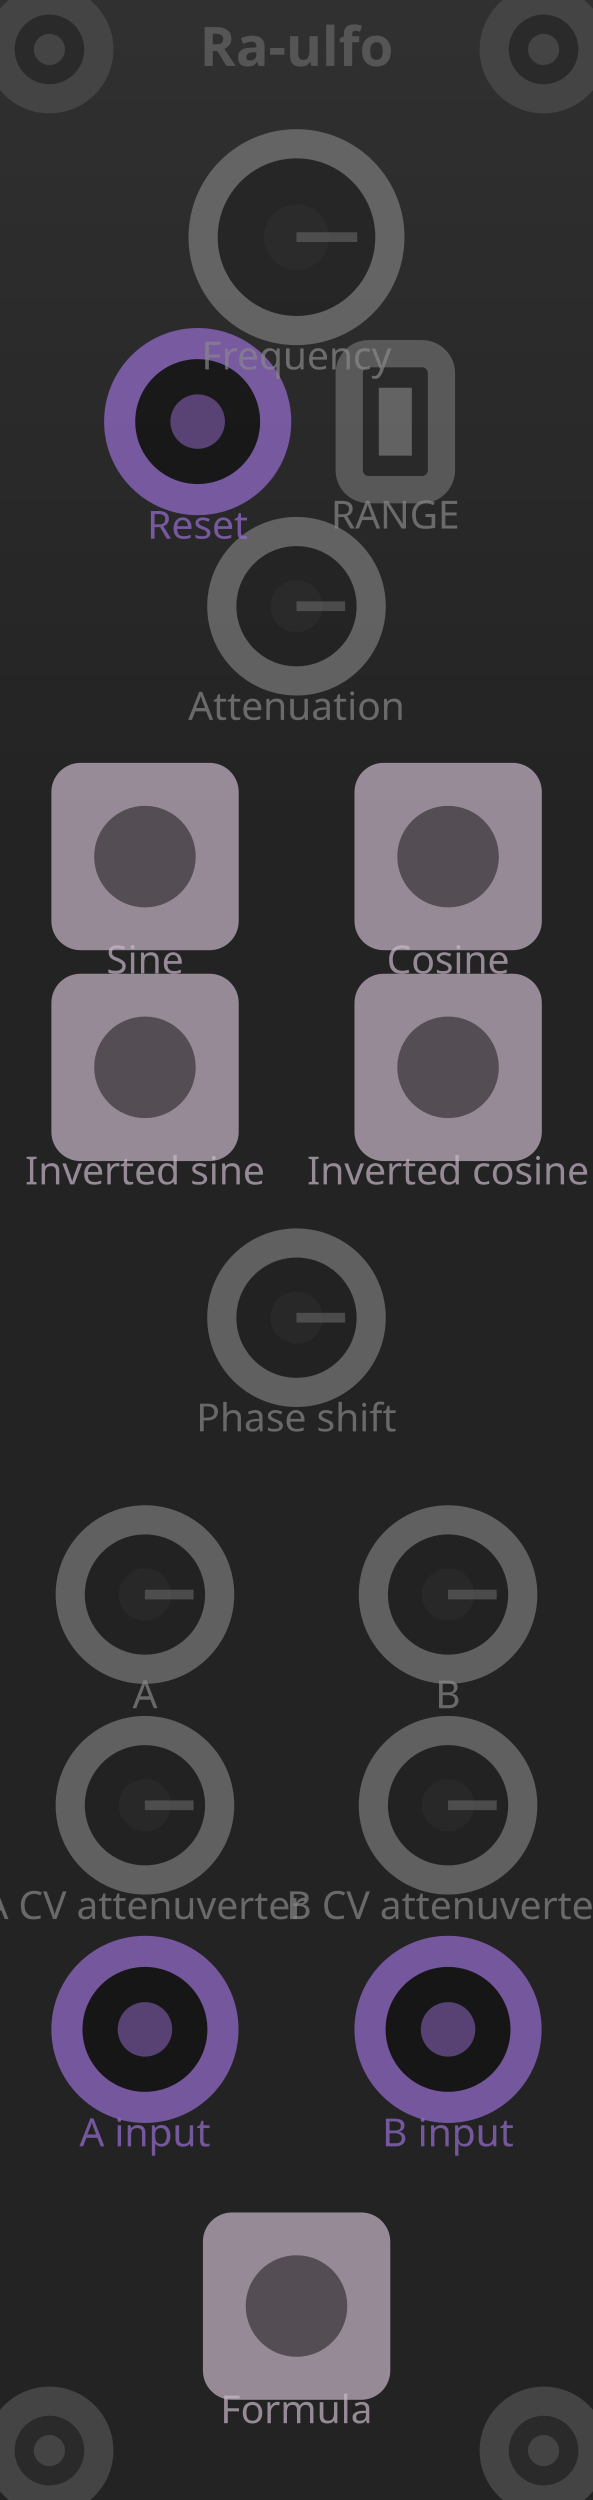
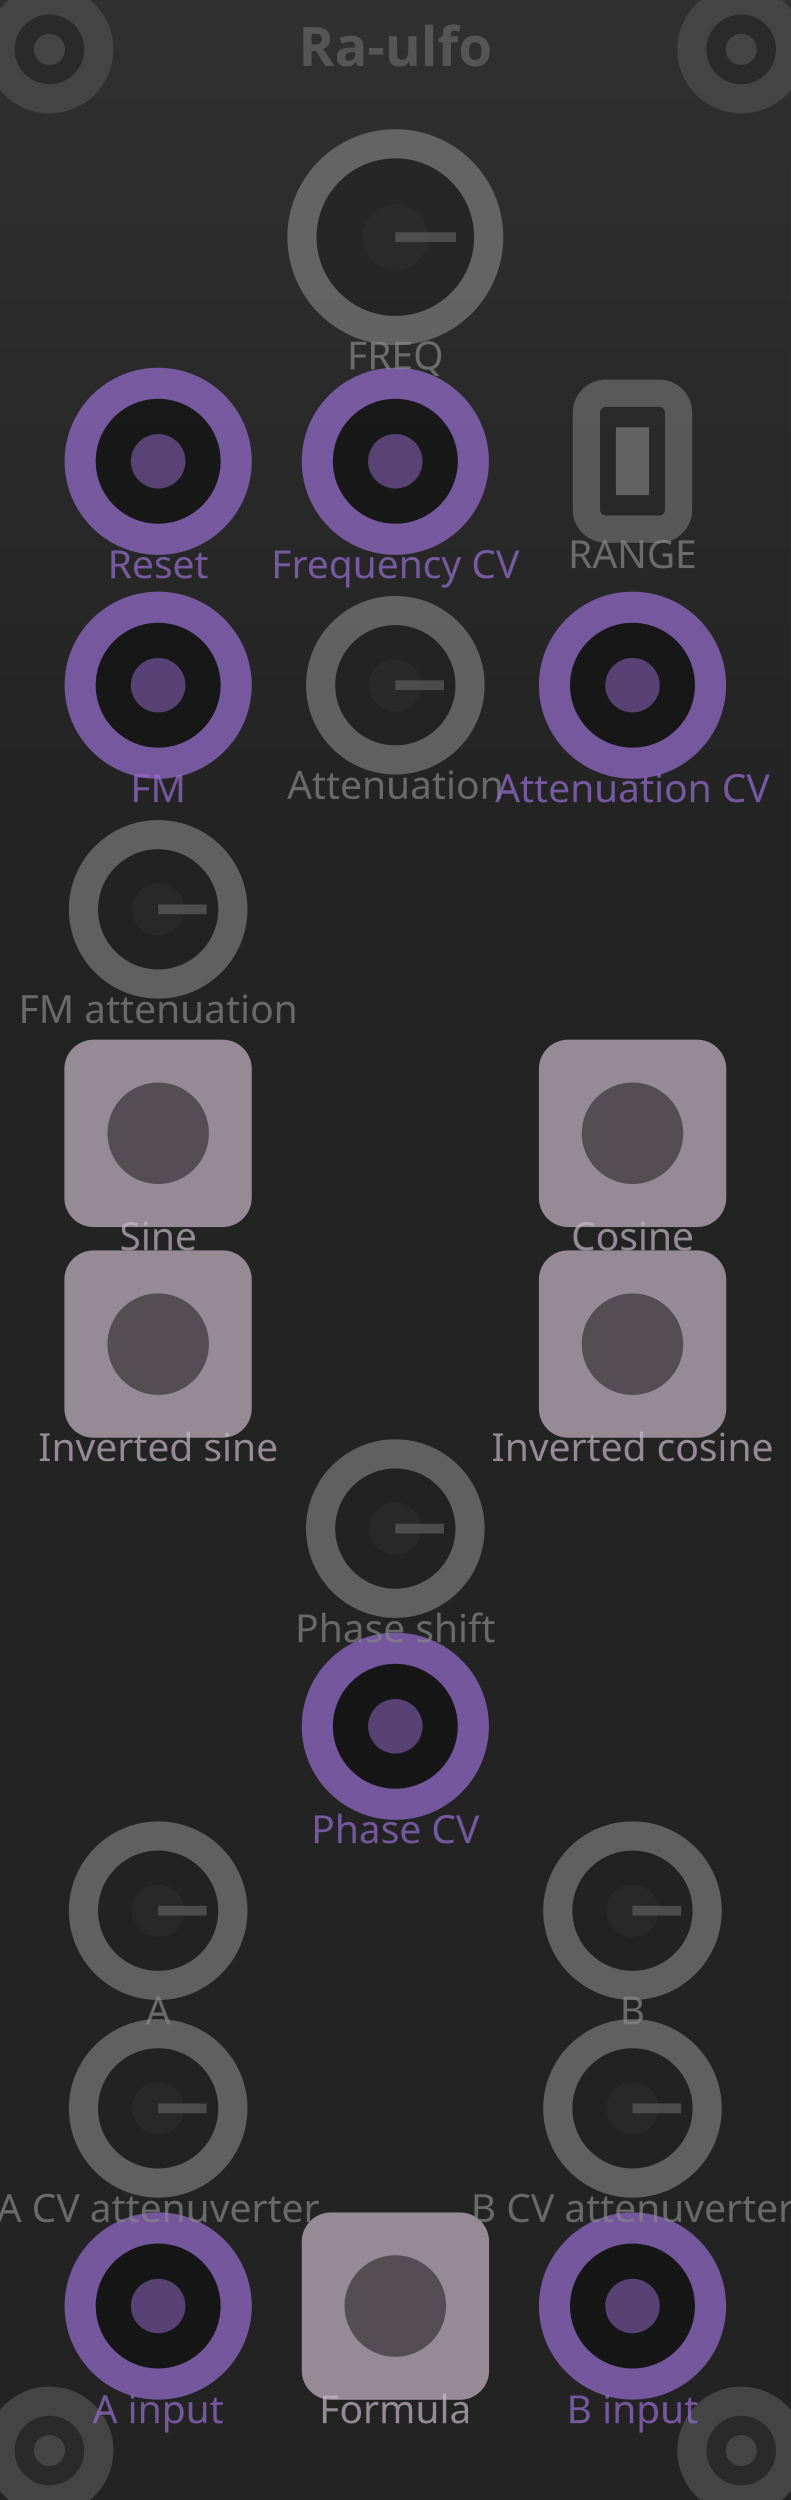
- <svg xmlns="http://www.w3.org/2000/svg" viewBox="0 0 30.48 128.5" width="30.48mm" height="128.5mm">
+ <svg xmlns="http://www.w3.org/2000/svg" viewBox="0 0 40.64 128.5" width="40.64mm" height="128.5mm">
  <g id="layer-background">
-     <rect x="0.3" y="0.3" width="29.88" height="127.9" fill="none" stroke="#333" stroke-width="1.5" />
-     <rect x="0" y="0.000" width="30.48" height="1.295" fill="#303031" />
-     <rect x="0" y="1.285" width="30.48" height="1.295" fill="#303031" />
-     <rect x="0" y="2.570" width="30.48" height="1.295" fill="#2f2f30" />
-     <rect x="0" y="3.855" width="30.48" height="1.295" fill="#2f2f30" />
-     <rect x="0" y="5.140" width="30.48" height="1.295" fill="#2e2e2f" />
-     <rect x="0" y="6.425" width="30.48" height="1.295" fill="#2e2e2f" />
-     <rect x="0" y="7.710" width="30.48" height="1.295" fill="#2e2e2f" />
-     <rect x="0" y="8.995" width="30.48" height="1.295" fill="#2d2d2e" />
-     <rect x="0" y="10.280" width="30.48" height="1.295" fill="#2d2d2e" />
-     <rect x="0" y="11.565" width="30.48" height="1.295" fill="#2c2c2d" />
-     <rect x="0" y="12.850" width="30.48" height="1.295" fill="#2c2c2d" />
-     <rect x="0" y="14.135" width="30.48" height="1.295" fill="#2c2c2d" />
-     <rect x="0" y="15.420" width="30.48" height="1.295" fill="#2b2b2c" />
-     <rect x="0" y="16.705" width="30.48" height="1.295" fill="#2b2b2c" />
-     <rect x="0" y="17.990" width="30.48" height="1.295" fill="#2a2a2b" />
-     <rect x="0" y="19.275" width="30.48" height="1.295" fill="#2a2a2b" />
-     <rect x="0" y="20.560" width="30.48" height="1.295" fill="#2a2a2b" />
-     <rect x="0" y="21.845" width="30.48" height="1.295" fill="#29292a" />
-     <rect x="0" y="23.130" width="30.48" height="1.295" fill="#29292a" />
-     <rect x="0" y="24.415" width="30.48" height="1.295" fill="#29292a" />
-     <rect x="0" y="25.700" width="30.48" height="1.295" fill="#282829" />
-     <rect x="0" y="26.985" width="30.48" height="1.295" fill="#282829" />
-     <rect x="0" y="28.270" width="30.48" height="1.295" fill="#272728" />
-     <rect x="0" y="29.555" width="30.48" height="1.295" fill="#272728" />
-     <rect x="0" y="30.840" width="30.48" height="1.295" fill="#272728" />
-     <rect x="0" y="32.125" width="30.48" height="1.295" fill="#262627" />
-     <rect x="0" y="33.410" width="30.48" height="1.295" fill="#262627" />
-     <rect x="0" y="34.695" width="30.48" height="1.295" fill="#252526" />
-     <rect x="0" y="35.980" width="30.48" height="1.295" fill="#252526" />
-     <rect x="0" y="37.265" width="30.48" height="1.295" fill="#252526" />
-     <rect x="0" y="38.550" width="30.48" height="1.295" fill="#242425" />
-     <rect x="0" y="39.835" width="30.48" height="1.295" fill="#242425" />
-     <rect x="0" y="41.120" width="30.48" height="1.295" fill="#232324" />
-     <rect x="0" y="42.405" width="30.48" height="1.295" fill="#232324" />
-     <rect x="0" y="43.690" width="30.48" height="1.295" fill="#232324" />
-     <rect x="0" y="44.975" width="30.48" height="1.295" fill="#232324" />
-     <rect x="0" y="46.260" width="30.48" height="1.295" fill="#232324" />
-     <rect x="0" y="47.545" width="30.48" height="1.295" fill="#232324" />
-     <rect x="0" y="48.830" width="30.48" height="1.295" fill="#232324" />
-     <rect x="0" y="50.115" width="30.48" height="1.295" fill="#232324" />
-     <rect x="0" y="51.400" width="30.48" height="1.295" fill="#232324" />
-     <rect x="0" y="52.685" width="30.48" height="1.295" fill="#232324" />
-     <rect x="0" y="53.970" width="30.48" height="1.295" fill="#232324" />
-     <rect x="0" y="55.255" width="30.48" height="1.295" fill="#232324" />
-     <rect x="0" y="56.540" width="30.48" height="1.295" fill="#232324" />
-     <rect x="0" y="57.825" width="30.48" height="1.295" fill="#232324" />
-     <rect x="0" y="59.110" width="30.48" height="1.295" fill="#232324" />
-     <rect x="0" y="60.395" width="30.48" height="1.295" fill="#232324" />
-     <rect x="0" y="61.680" width="30.48" height="1.295" fill="#232324" />
-     <rect x="0" y="62.965" width="30.48" height="1.295" fill="#232324" />
-     <rect x="0" y="64.250" width="30.48" height="1.295" fill="#232324" />
-     <rect x="0" y="65.535" width="30.48" height="1.295" fill="#232324" />
-     <rect x="0" y="66.820" width="30.48" height="1.295" fill="#232324" />
-     <rect x="0" y="68.105" width="30.48" height="1.295" fill="#232324" />
-     <rect x="0" y="69.390" width="30.48" height="1.295" fill="#232324" />
-     <rect x="0" y="70.675" width="30.48" height="1.295" fill="#232324" />
-     <rect x="0" y="71.960" width="30.48" height="1.295" fill="#232324" />
-     <rect x="0" y="73.245" width="30.48" height="1.295" fill="#232324" />
-     <rect x="0" y="74.530" width="30.48" height="1.295" fill="#232324" />
-     <rect x="0" y="75.815" width="30.48" height="1.295" fill="#232324" />
-     <rect x="0" y="77.100" width="30.48" height="1.295" fill="#232324" />
-     <rect x="0" y="78.385" width="30.48" height="1.295" fill="#232324" />
-     <rect x="0" y="79.670" width="30.48" height="1.295" fill="#232324" />
-     <rect x="0" y="80.955" width="30.48" height="1.295" fill="#232324" />
-     <rect x="0" y="82.240" width="30.48" height="1.295" fill="#232324" />
-     <rect x="0" y="83.525" width="30.48" height="1.295" fill="#232324" />
-     <rect x="0" y="84.810" width="30.48" height="1.295" fill="#232324" />
-     <rect x="0" y="86.095" width="30.48" height="1.295" fill="#232324" />
-     <rect x="0" y="87.380" width="30.48" height="1.295" fill="#232324" />
-     <rect x="0" y="88.665" width="30.48" height="1.295" fill="#232324" />
-     <rect x="0" y="89.950" width="30.48" height="1.295" fill="#232324" />
-     <rect x="0" y="91.235" width="30.48" height="1.295" fill="#232324" />
-     <rect x="0" y="92.520" width="30.48" height="1.295" fill="#232324" />
-     <rect x="0" y="93.805" width="30.48" height="1.295" fill="#232324" />
-     <rect x="0" y="95.090" width="30.48" height="1.295" fill="#232324" />
-     <rect x="0" y="96.375" width="30.48" height="1.295" fill="#232324" />
-     <rect x="0" y="97.660" width="30.48" height="1.295" fill="#232324" />
-     <rect x="0" y="98.945" width="30.48" height="1.295" fill="#232324" />
-     <rect x="0" y="100.230" width="30.48" height="1.295" fill="#232324" />
-     <rect x="0" y="101.515" width="30.48" height="1.295" fill="#232324" />
-     <rect x="0" y="102.800" width="30.48" height="1.295" fill="#232324" />
-     <rect x="0" y="104.085" width="30.48" height="1.295" fill="#232324" />
-     <rect x="0" y="105.370" width="30.48" height="1.295" fill="#232324" />
-     <rect x="0" y="106.655" width="30.48" height="1.295" fill="#232324" />
-     <rect x="0" y="107.940" width="30.48" height="1.295" fill="#232324" />
-     <rect x="0" y="109.225" width="30.48" height="1.295" fill="#232324" />
-     <rect x="0" y="110.510" width="30.48" height="1.295" fill="#232324" />
-     <rect x="0" y="111.795" width="30.48" height="1.295" fill="#232324" />
-     <rect x="0" y="113.080" width="30.48" height="1.295" fill="#232324" />
-     <rect x="0" y="114.365" width="30.48" height="1.295" fill="#232324" />
-     <rect x="0" y="115.650" width="30.48" height="1.295" fill="#232324" />
-     <rect x="0" y="116.935" width="30.48" height="1.295" fill="#232324" />
-     <rect x="0" y="118.220" width="30.48" height="1.295" fill="#232324" />
-     <rect x="0" y="119.505" width="30.48" height="1.295" fill="#232324" />
-     <rect x="0" y="120.790" width="30.48" height="1.295" fill="#232324" />
-     <rect x="0" y="122.075" width="30.48" height="1.295" fill="#232324" />
-     <rect x="0" y="123.360" width="30.48" height="1.295" fill="#232324" />
-     <rect x="0" y="124.645" width="30.48" height="1.295" fill="#232324" />
-     <rect x="0" y="125.930" width="30.48" height="1.295" fill="#232324" />
-     <rect x="0" y="127.215" width="30.48" height="1.295" fill="#232324" />
+     <rect x="0.3" y="0.3" width="40.04" height="127.9" fill="none" stroke="#333" stroke-width="1.5" />
+     <rect x="0" y="0.000" width="40.64" height="1.295" fill="#303031" />
+     <rect x="0" y="1.285" width="40.64" height="1.295" fill="#303031" />
+     <rect x="0" y="2.570" width="40.64" height="1.295" fill="#2f2f30" />
+     <rect x="0" y="3.855" width="40.64" height="1.295" fill="#2f2f30" />
+     <rect x="0" y="5.140" width="40.64" height="1.295" fill="#2e2e2f" />
+     <rect x="0" y="6.425" width="40.64" height="1.295" fill="#2e2e2f" />
+     <rect x="0" y="7.710" width="40.64" height="1.295" fill="#2e2e2f" />
+     <rect x="0" y="8.995" width="40.64" height="1.295" fill="#2d2d2e" />
+     <rect x="0" y="10.280" width="40.64" height="1.295" fill="#2d2d2e" />
+     <rect x="0" y="11.565" width="40.64" height="1.295" fill="#2c2c2d" />
+     <rect x="0" y="12.850" width="40.64" height="1.295" fill="#2c2c2d" />
+     <rect x="0" y="14.135" width="40.64" height="1.295" fill="#2c2c2d" />
+     <rect x="0" y="15.420" width="40.64" height="1.295" fill="#2b2b2c" />
+     <rect x="0" y="16.705" width="40.64" height="1.295" fill="#2b2b2c" />
+     <rect x="0" y="17.990" width="40.64" height="1.295" fill="#2a2a2b" />
+     <rect x="0" y="19.275" width="40.64" height="1.295" fill="#2a2a2b" />
+     <rect x="0" y="20.560" width="40.64" height="1.295" fill="#2a2a2b" />
+     <rect x="0" y="21.845" width="40.64" height="1.295" fill="#29292a" />
+     <rect x="0" y="23.130" width="40.64" height="1.295" fill="#29292a" />
+     <rect x="0" y="24.415" width="40.64" height="1.295" fill="#29292a" />
+     <rect x="0" y="25.700" width="40.64" height="1.295" fill="#282829" />
+     <rect x="0" y="26.985" width="40.64" height="1.295" fill="#282829" />
+     <rect x="0" y="28.270" width="40.64" height="1.295" fill="#272728" />
+     <rect x="0" y="29.555" width="40.64" height="1.295" fill="#272728" />
+     <rect x="0" y="30.840" width="40.64" height="1.295" fill="#272728" />
+     <rect x="0" y="32.125" width="40.64" height="1.295" fill="#262627" />
+     <rect x="0" y="33.410" width="40.64" height="1.295" fill="#262627" />
+     <rect x="0" y="34.695" width="40.64" height="1.295" fill="#252526" />
+     <rect x="0" y="35.980" width="40.64" height="1.295" fill="#252526" />
+     <rect x="0" y="37.265" width="40.64" height="1.295" fill="#252526" />
+     <rect x="0" y="38.550" width="40.64" height="1.295" fill="#242425" />
+     <rect x="0" y="39.835" width="40.64" height="1.295" fill="#242425" />
+     <rect x="0" y="41.120" width="40.64" height="1.295" fill="#232324" />
+     <rect x="0" y="42.405" width="40.64" height="1.295" fill="#232324" />
+     <rect x="0" y="43.690" width="40.64" height="1.295" fill="#232324" />
+     <rect x="0" y="44.975" width="40.64" height="1.295" fill="#232324" />
+     <rect x="0" y="46.260" width="40.64" height="1.295" fill="#232324" />
+     <rect x="0" y="47.545" width="40.64" height="1.295" fill="#232324" />
+     <rect x="0" y="48.830" width="40.64" height="1.295" fill="#232324" />
+     <rect x="0" y="50.115" width="40.64" height="1.295" fill="#232324" />
+     <rect x="0" y="51.400" width="40.64" height="1.295" fill="#232324" />
+     <rect x="0" y="52.685" width="40.64" height="1.295" fill="#232324" />
+     <rect x="0" y="53.970" width="40.64" height="1.295" fill="#232324" />
+     <rect x="0" y="55.255" width="40.64" height="1.295" fill="#232324" />
+     <rect x="0" y="56.540" width="40.64" height="1.295" fill="#232324" />
+     <rect x="0" y="57.825" width="40.64" height="1.295" fill="#232324" />
+     <rect x="0" y="59.110" width="40.64" height="1.295" fill="#232324" />
+     <rect x="0" y="60.395" width="40.64" height="1.295" fill="#232324" />
+     <rect x="0" y="61.680" width="40.64" height="1.295" fill="#232324" />
+     <rect x="0" y="62.965" width="40.64" height="1.295" fill="#232324" />
+     <rect x="0" y="64.250" width="40.64" height="1.295" fill="#232324" />
+     <rect x="0" y="65.535" width="40.64" height="1.295" fill="#232324" />
+     <rect x="0" y="66.820" width="40.64" height="1.295" fill="#232324" />
+     <rect x="0" y="68.105" width="40.64" height="1.295" fill="#232324" />
+     <rect x="0" y="69.390" width="40.64" height="1.295" fill="#232324" />
+     <rect x="0" y="70.675" width="40.64" height="1.295" fill="#232324" />
+     <rect x="0" y="71.960" width="40.64" height="1.295" fill="#232324" />
+     <rect x="0" y="73.245" width="40.64" height="1.295" fill="#232324" />
+     <rect x="0" y="74.530" width="40.64" height="1.295" fill="#232324" />
+     <rect x="0" y="75.815" width="40.64" height="1.295" fill="#232324" />
+     <rect x="0" y="77.100" width="40.64" height="1.295" fill="#232324" />
+     <rect x="0" y="78.385" width="40.64" height="1.295" fill="#232324" />
+     <rect x="0" y="79.670" width="40.64" height="1.295" fill="#232324" />
+     <rect x="0" y="80.955" width="40.64" height="1.295" fill="#232324" />
+     <rect x="0" y="82.240" width="40.64" height="1.295" fill="#232324" />
+     <rect x="0" y="83.525" width="40.64" height="1.295" fill="#232324" />
+     <rect x="0" y="84.810" width="40.64" height="1.295" fill="#232324" />
+     <rect x="0" y="86.095" width="40.64" height="1.295" fill="#232324" />
+     <rect x="0" y="87.380" width="40.64" height="1.295" fill="#232324" />
+     <rect x="0" y="88.665" width="40.64" height="1.295" fill="#232324" />
+     <rect x="0" y="89.950" width="40.64" height="1.295" fill="#232324" />
+     <rect x="0" y="91.235" width="40.64" height="1.295" fill="#232324" />
+     <rect x="0" y="92.520" width="40.64" height="1.295" fill="#232324" />
+     <rect x="0" y="93.805" width="40.64" height="1.295" fill="#232324" />
+     <rect x="0" y="95.090" width="40.64" height="1.295" fill="#232324" />
+     <rect x="0" y="96.375" width="40.64" height="1.295" fill="#232324" />
+     <rect x="0" y="97.660" width="40.64" height="1.295" fill="#232324" />
+     <rect x="0" y="98.945" width="40.64" height="1.295" fill="#232324" />
+     <rect x="0" y="100.230" width="40.64" height="1.295" fill="#232324" />
+     <rect x="0" y="101.515" width="40.64" height="1.295" fill="#232324" />
+     <rect x="0" y="102.800" width="40.64" height="1.295" fill="#232324" />
+     <rect x="0" y="104.085" width="40.64" height="1.295" fill="#232324" />
+     <rect x="0" y="105.370" width="40.64" height="1.295" fill="#232324" />
+     <rect x="0" y="106.655" width="40.64" height="1.295" fill="#232324" />
+     <rect x="0" y="107.940" width="40.64" height="1.295" fill="#232324" />
+     <rect x="0" y="109.225" width="40.64" height="1.295" fill="#232324" />
+     <rect x="0" y="110.510" width="40.64" height="1.295" fill="#232324" />
+     <rect x="0" y="111.795" width="40.64" height="1.295" fill="#232324" />
+     <rect x="0" y="113.080" width="40.64" height="1.295" fill="#232324" />
+     <rect x="0" y="114.365" width="40.64" height="1.295" fill="#232324" />
+     <rect x="0" y="115.650" width="40.64" height="1.295" fill="#232324" />
+     <rect x="0" y="116.935" width="40.64" height="1.295" fill="#232324" />
+     <rect x="0" y="118.220" width="40.64" height="1.295" fill="#232324" />
+     <rect x="0" y="119.505" width="40.64" height="1.295" fill="#232324" />
+     <rect x="0" y="120.790" width="40.64" height="1.295" fill="#232324" />
+     <rect x="0" y="122.075" width="40.64" height="1.295" fill="#232324" />
+     <rect x="0" y="123.360" width="40.64" height="1.295" fill="#232324" />
+     <rect x="0" y="124.645" width="40.64" height="1.295" fill="#232324" />
+     <rect x="0" y="125.930" width="40.64" height="1.295" fill="#232324" />
+     <rect x="0" y="127.215" width="40.64" height="1.295" fill="#232324" />
  </g>
  <g id="layer-outlines">
    <circle cx="2.54" cy="2.54" r="2.54" fill="#2a2a2a" stroke="#444" stroke-width="1.5" />
    <circle cx="2.54" cy="2.54" r="0.8" fill="#444" />
    <circle cx="2.54" cy="125.96" r="2.54" fill="#2a2a2a" stroke="#444" stroke-width="1.5" />
    <circle cx="2.54" cy="125.96" r="0.8" fill="#444" />
-     <circle cx="27.94" cy="2.54" r="2.54" fill="#2a2a2a" stroke="#444" stroke-width="1.5" />
-     <circle cx="27.94" cy="2.54" r="0.8" fill="#444" />
-     <circle cx="27.94" cy="125.96" r="2.54" fill="#2a2a2a" stroke="#444" stroke-width="1.5" />
-     <circle cx="27.94" cy="125.96" r="0.8" fill="#444" />
-     <circle cx="15.24" cy="12.19" r="4.80" fill="#222" stroke="#888" stroke-width="1.5" opacity="0.6" />
-     <circle cx="15.24" cy="12.19" r="1.68" fill="#333" opacity="0.4" />
-     <line x1="15.24" y1="12.19" x2="18.36" y2="12.19" stroke="#666" stroke-width="0.5" opacity="0.6" />
-     <rect x="17.95" y="18.18" width="4.74" height="6.99" rx="1" fill="none" stroke="#888" stroke-width="1.4" opacity="0.5" />
-     <line x1="20.32" y1="23.42" x2="20.32" y2="19.93" stroke="#888" stroke-width="1.7" opacity="0.6" />
-     <circle cx="10.16" cy="21.67" r="4.01" fill="#111" stroke="#996dd2" stroke-width="1.6" opacity="0.7" />
-     <circle cx="10.16" cy="21.67" r="1.40" fill="#996dd2" opacity="0.5" />
-     <circle cx="15.24" cy="31.16" r="3.84" fill="#222" stroke="#888" stroke-width="1.5" opacity="0.6" />
-     <circle cx="15.24" cy="31.16" r="1.34" fill="#333" opacity="0.4" />
-     <line x1="15.24" y1="31.16" x2="17.74" y2="31.16" stroke="#666" stroke-width="0.5" opacity="0.6" />
-     <rect x="2.64" y="39.21" width="9.63" height="9.63" rx="1.5" fill="#c8b7c7" opacity="0.7" />
-     <circle cx="7.45" cy="44.03" r="2.61" fill="#111" opacity="0.5" />
-     <rect x="18.22" y="39.21" width="9.63" height="9.63" rx="1.5" fill="#c8b7c7" opacity="0.7" />
-     <circle cx="23.03" cy="44.03" r="2.61" fill="#111" opacity="0.5" />
-     <rect x="2.64" y="50.05" width="9.63" height="9.63" rx="1.5" fill="#c8b7c7" opacity="0.7" />
-     <circle cx="7.45" cy="54.86" r="2.61" fill="#111" opacity="0.5" />
-     <rect x="18.22" y="50.05" width="9.63" height="9.63" rx="1.5" fill="#c8b7c7" opacity="0.7" />
-     <circle cx="23.03" cy="54.86" r="2.61" fill="#111" opacity="0.5" />
-     <circle cx="15.24" cy="67.73" r="3.84" fill="#222" stroke="#888" stroke-width="1.5" opacity="0.6" />
-     <circle cx="15.24" cy="67.73" r="1.34" fill="#333" opacity="0.4" />
-     <line x1="15.24" y1="67.73" x2="17.74" y2="67.73" stroke="#666" stroke-width="0.5" opacity="0.6" />
-     <circle cx="7.45" cy="81.96" r="3.84" fill="#222" stroke="#888" stroke-width="1.5" opacity="0.6" />
-     <circle cx="7.45" cy="81.96" r="1.34" fill="#333" opacity="0.4" />
-     <line x1="7.45" y1="81.96" x2="9.95" y2="81.96" stroke="#666" stroke-width="0.5" opacity="0.6" />
-     <circle cx="23.03" cy="81.96" r="3.84" fill="#222" stroke="#888" stroke-width="1.5" opacity="0.6" />
-     <circle cx="23.03" cy="81.96" r="1.34" fill="#333" opacity="0.4" />
-     <line x1="23.03" y1="81.96" x2="25.53" y2="81.96" stroke="#666" stroke-width="0.5" opacity="0.6" />
-     <circle cx="7.45" cy="92.79" r="3.84" fill="#222" stroke="#888" stroke-width="1.5" opacity="0.6" />
-     <circle cx="7.45" cy="92.79" r="1.34" fill="#333" opacity="0.4" />
-     <line x1="7.45" y1="92.79" x2="9.95" y2="92.79" stroke="#666" stroke-width="0.5" opacity="0.6" />
-     <circle cx="23.03" cy="92.79" r="3.84" fill="#222" stroke="#888" stroke-width="1.5" opacity="0.6" />
-     <circle cx="23.03" cy="92.79" r="1.34" fill="#333" opacity="0.4" />
-     <line x1="23.03" y1="92.79" x2="25.53" y2="92.79" stroke="#666" stroke-width="0.5" opacity="0.6" />
-     <circle cx="7.45" cy="104.31" r="4.01" fill="#111" stroke="#996dd2" stroke-width="1.6" opacity="0.7" />
-     <circle cx="7.45" cy="104.31" r="1.40" fill="#996dd2" opacity="0.5" />
-     <circle cx="23.03" cy="104.31" r="4.01" fill="#111" stroke="#996dd2" stroke-width="1.6" opacity="0.7" />
-     <circle cx="23.03" cy="104.31" r="1.40" fill="#996dd2" opacity="0.5" />
-     <rect x="10.43" y="113.72" width="9.63" height="9.63" rx="1.5" fill="#c8b7c7" opacity="0.7" />
-     <circle cx="15.24" cy="118.53" r="2.61" fill="#111" opacity="0.5" />
+     <circle cx="38.10" cy="2.54" r="2.54" fill="#2a2a2a" stroke="#444" stroke-width="1.5" />
+     <circle cx="38.10" cy="2.54" r="0.8" fill="#444" />
+     <circle cx="38.10" cy="125.96" r="2.54" fill="#2a2a2a" stroke="#444" stroke-width="1.5" />
+     <circle cx="38.10" cy="125.96" r="0.8" fill="#444" />
+     <circle cx="20.32" cy="12.19" r="4.80" fill="#222" stroke="#888" stroke-width="1.5" opacity="0.6" />
+     <circle cx="20.32" cy="12.19" r="1.68" fill="#333" opacity="0.4" />
+     <line x1="20.32" y1="12.19" x2="23.44" y2="12.19" stroke="#666" stroke-width="0.5" opacity="0.6" />
+     <circle cx="8.13" cy="23.71" r="4.01" fill="#111" stroke="#996dd2" stroke-width="1.6" opacity="0.7" />
+     <circle cx="8.13" cy="23.71" r="1.40" fill="#996dd2" opacity="0.5" />
+     <circle cx="20.32" cy="23.71" r="4.01" fill="#111" stroke="#996dd2" stroke-width="1.6" opacity="0.7" />
+     <circle cx="20.32" cy="23.71" r="1.40" fill="#996dd2" opacity="0.5" />
+     <rect x="30.14" y="20.21" width="4.74" height="6.99" rx="1" fill="none" stroke="#888" stroke-width="1.4" opacity="0.5" />
+     <line x1="32.51" y1="25.45" x2="32.51" y2="21.96" stroke="#888" stroke-width="1.7" opacity="0.6" />
+     <circle cx="8.13" cy="35.22" r="4.01" fill="#111" stroke="#996dd2" stroke-width="1.6" opacity="0.7" />
+     <circle cx="8.13" cy="35.22" r="1.40" fill="#996dd2" opacity="0.5" />
+     <circle cx="20.32" cy="35.22" r="3.84" fill="#222" stroke="#888" stroke-width="1.5" opacity="0.6" />
+     <circle cx="20.32" cy="35.22" r="1.34" fill="#333" opacity="0.4" />
+     <line x1="20.32" y1="35.22" x2="22.82" y2="35.22" stroke="#666" stroke-width="0.5" opacity="0.6" />
+     <circle cx="32.51" cy="35.22" r="4.01" fill="#111" stroke="#996dd2" stroke-width="1.6" opacity="0.7" />
+     <circle cx="32.51" cy="35.22" r="1.40" fill="#996dd2" opacity="0.5" />
+     <circle cx="8.13" cy="46.74" r="3.84" fill="#222" stroke="#888" stroke-width="1.5" opacity="0.6" />
+     <circle cx="8.13" cy="46.74" r="1.34" fill="#333" opacity="0.4" />
+     <line x1="8.13" y1="46.74" x2="10.62" y2="46.74" stroke="#666" stroke-width="0.5" opacity="0.6" />
+     <rect x="3.31" y="53.44" width="9.63" height="9.63" rx="1.5" fill="#c8b7c7" opacity="0.7" />
+     <circle cx="8.13" cy="58.25" r="2.61" fill="#111" opacity="0.5" />
+     <rect x="27.70" y="53.44" width="9.63" height="9.63" rx="1.5" fill="#c8b7c7" opacity="0.7" />
+     <circle cx="32.51" cy="58.25" r="2.61" fill="#111" opacity="0.5" />
+     <rect x="3.31" y="64.27" width="9.63" height="9.63" rx="1.5" fill="#c8b7c7" opacity="0.7" />
+     <circle cx="8.13" cy="69.09" r="2.61" fill="#111" opacity="0.5" />
+     <rect x="27.70" y="64.27" width="9.63" height="9.63" rx="1.5" fill="#c8b7c7" opacity="0.7" />
+     <circle cx="32.51" cy="69.09" r="2.61" fill="#111" opacity="0.5" />
+     <circle cx="20.32" cy="78.57" r="3.84" fill="#222" stroke="#888" stroke-width="1.5" opacity="0.6" />
+     <circle cx="20.32" cy="78.57" r="1.34" fill="#333" opacity="0.4" />
+     <line x1="20.32" y1="78.57" x2="22.82" y2="78.57" stroke="#666" stroke-width="0.5" opacity="0.6" />
+     <circle cx="20.32" cy="88.73" r="4.01" fill="#111" stroke="#996dd2" stroke-width="1.6" opacity="0.7" />
+     <circle cx="20.32" cy="88.73" r="1.40" fill="#996dd2" opacity="0.5" />
+     <circle cx="8.13" cy="98.21" r="3.84" fill="#222" stroke="#888" stroke-width="1.5" opacity="0.6" />
+     <circle cx="8.13" cy="98.21" r="1.34" fill="#333" opacity="0.4" />
+     <line x1="8.13" y1="98.21" x2="10.62" y2="98.21" stroke="#666" stroke-width="0.5" opacity="0.6" />
+     <circle cx="32.51" cy="98.21" r="3.84" fill="#222" stroke="#888" stroke-width="1.5" opacity="0.6" />
+     <circle cx="32.51" cy="98.21" r="1.34" fill="#333" opacity="0.4" />
+     <line x1="32.51" y1="98.21" x2="35.01" y2="98.21" stroke="#666" stroke-width="0.5" opacity="0.6" />
+     <circle cx="8.13" cy="108.37" r="3.84" fill="#222" stroke="#888" stroke-width="1.5" opacity="0.6" />
+     <circle cx="8.13" cy="108.37" r="1.34" fill="#333" opacity="0.4" />
+     <line x1="8.13" y1="108.37" x2="10.62" y2="108.37" stroke="#666" stroke-width="0.5" opacity="0.6" />
+     <circle cx="32.51" cy="108.37" r="3.84" fill="#222" stroke="#888" stroke-width="1.5" opacity="0.6" />
+     <circle cx="32.51" cy="108.37" r="1.34" fill="#333" opacity="0.4" />
+     <line x1="32.51" y1="108.37" x2="35.01" y2="108.37" stroke="#666" stroke-width="0.5" opacity="0.6" />
+     <circle cx="8.13" cy="118.53" r="4.01" fill="#111" stroke="#996dd2" stroke-width="1.6" opacity="0.7" />
+     <circle cx="8.13" cy="118.53" r="1.40" fill="#996dd2" opacity="0.5" />
+     <circle cx="32.51" cy="118.53" r="4.01" fill="#111" stroke="#996dd2" stroke-width="1.6" opacity="0.7" />
+     <circle cx="32.51" cy="118.53" r="1.40" fill="#996dd2" opacity="0.5" />
+     <rect x="15.51" y="113.72" width="9.63" height="9.63" rx="1.5" fill="#c8b7c7" opacity="0.7" />
+     <circle cx="20.32" cy="118.53" r="2.61" fill="#111" opacity="0.5" />
  </g>
  <g id="layer-text">
-     <text x="15.24" y="3.39" fill="#555" font-family="sans-serif" font-size="2.8" text-anchor="middle" font-weight="bold">Ra-ulfo</text>
-     <text x="15.24" y="18.99" fill="#888" font-family="sans-serif" font-size="2.0" text-anchor="middle" opacity="0.7">Frequency</text>
-     <text x="20.32" y="27.17" fill="#888" font-family="sans-serif" font-size="2.0" text-anchor="middle" opacity="0.7">RANGE</text>
-     <text x="10.16" y="27.69" fill="#996dd2" font-family="sans-serif" font-size="2.0" text-anchor="middle" opacity="0.7">Reset</text>
-     <text x="15.24" y="37.00" fill="#888" font-family="sans-serif" font-size="2.0" text-anchor="middle" opacity="0.7">Attenuation</text>
-     <text x="7.45" y="50.04" fill="#c8b7c7" font-family="sans-serif" font-size="2.0" text-anchor="middle" opacity="0.7">Sine</text>
-     <text x="23.03" y="50.04" fill="#c8b7c7" font-family="sans-serif" font-size="2.0" text-anchor="middle" opacity="0.7">Cosine</text>
-     <text x="7.45" y="60.88" fill="#c8b7c7" font-family="sans-serif" font-size="2.0" text-anchor="middle" opacity="0.7">Inverted sine</text>
-     <text x="23.03" y="60.88" fill="#c8b7c7" font-family="sans-serif" font-size="2.0" text-anchor="middle" opacity="0.7">Inverted cosine</text>
-     <text x="15.24" y="73.57" fill="#888" font-family="sans-serif" font-size="2.0" text-anchor="middle" opacity="0.7">Phase shift</text>
-     <text x="7.45" y="87.80" fill="#888" font-family="sans-serif" font-size="2.0" text-anchor="middle" opacity="0.7">A</text>
-     <text x="23.03" y="87.80" fill="#888" font-family="sans-serif" font-size="2.0" text-anchor="middle" opacity="0.7">B</text>
-     <text x="7.45" y="98.64" fill="#888" font-family="sans-serif" font-size="2.0" text-anchor="middle" opacity="0.7">A CV attenuverter</text>
-     <text x="23.03" y="98.64" fill="#888" font-family="sans-serif" font-size="2.0" text-anchor="middle" opacity="0.7">B CV attenuverter</text>
-     <text x="7.45" y="110.32" fill="#996dd2" font-family="sans-serif" font-size="2.0" text-anchor="middle" opacity="0.7">A input</text>
-     <text x="23.03" y="110.32" fill="#996dd2" font-family="sans-serif" font-size="2.0" text-anchor="middle" opacity="0.7">B input</text>
-     <text x="15.24" y="124.55" fill="#c8b7c7" font-family="sans-serif" font-size="2.0" text-anchor="middle" opacity="0.7">Formula</text>
+     <text x="20.32" y="3.39" fill="#555" font-family="sans-serif" font-size="2.8" text-anchor="middle" font-weight="bold">Ra-ulfo</text>
+     <text x="20.32" y="18.99" fill="#888" font-family="sans-serif" font-size="2.0" text-anchor="middle" opacity="0.7">FREQ</text>
+     <text x="8.13" y="29.72" fill="#996dd2" font-family="sans-serif" font-size="2.0" text-anchor="middle" opacity="0.7">Reset</text>
+     <text x="20.32" y="29.72" fill="#996dd2" font-family="sans-serif" font-size="2.0" text-anchor="middle" opacity="0.7">Frequency CV</text>
+     <text x="32.51" y="29.20" fill="#888" font-family="sans-serif" font-size="2.0" text-anchor="middle" opacity="0.7">RANGE</text>
+     <text x="8.13" y="41.23" fill="#996dd2" font-family="sans-serif" font-size="2.0" text-anchor="middle" opacity="0.7">FM</text>
+     <text x="20.32" y="41.06" fill="#888" font-family="sans-serif" font-size="2.0" text-anchor="middle" opacity="0.7">Attenuation</text>
+     <text x="32.51" y="41.23" fill="#996dd2" font-family="sans-serif" font-size="2.0" text-anchor="middle" opacity="0.7">Attenuation CV</text>
+     <text x="8.13" y="52.58" fill="#888" font-family="sans-serif" font-size="2.0" text-anchor="middle" opacity="0.7">FM attenuation</text>
+     <text x="8.13" y="64.26" fill="#c8b7c7" font-family="sans-serif" font-size="2.0" text-anchor="middle" opacity="0.7">Sine</text>
+     <text x="32.51" y="64.26" fill="#c8b7c7" font-family="sans-serif" font-size="2.0" text-anchor="middle" opacity="0.7">Cosine</text>
+     <text x="8.13" y="75.10" fill="#c8b7c7" font-family="sans-serif" font-size="2.0" text-anchor="middle" opacity="0.7">Inverted sine</text>
+     <text x="32.51" y="75.10" fill="#c8b7c7" font-family="sans-serif" font-size="2.0" text-anchor="middle" opacity="0.7">Inverted cosine</text>
+     <text x="20.32" y="84.41" fill="#888" font-family="sans-serif" font-size="2.0" text-anchor="middle" opacity="0.7">Phase shift</text>
+     <text x="20.32" y="94.74" fill="#996dd2" font-family="sans-serif" font-size="2.0" text-anchor="middle" opacity="0.7">Phase CV</text>
+     <text x="8.13" y="104.05" fill="#888" font-family="sans-serif" font-size="2.0" text-anchor="middle" opacity="0.7">A</text>
+     <text x="32.51" y="104.05" fill="#888" font-family="sans-serif" font-size="2.0" text-anchor="middle" opacity="0.7">B</text>
+     <text x="8.13" y="114.21" fill="#888" font-family="sans-serif" font-size="2.0" text-anchor="middle" opacity="0.7">A CV attenuverter</text>
+     <text x="32.51" y="114.21" fill="#888" font-family="sans-serif" font-size="2.0" text-anchor="middle" opacity="0.7">B CV attenuverter</text>
+     <text x="8.13" y="124.55" fill="#996dd2" font-family="sans-serif" font-size="2.0" text-anchor="middle" opacity="0.7">A input</text>
+     <text x="32.51" y="124.55" fill="#996dd2" font-family="sans-serif" font-size="2.0" text-anchor="middle" opacity="0.7">B input</text>
+     <text x="20.32" y="124.55" fill="#c8b7c7" font-family="sans-serif" font-size="2.0" text-anchor="middle" opacity="0.7">Formula</text>
  </g>
</svg>
